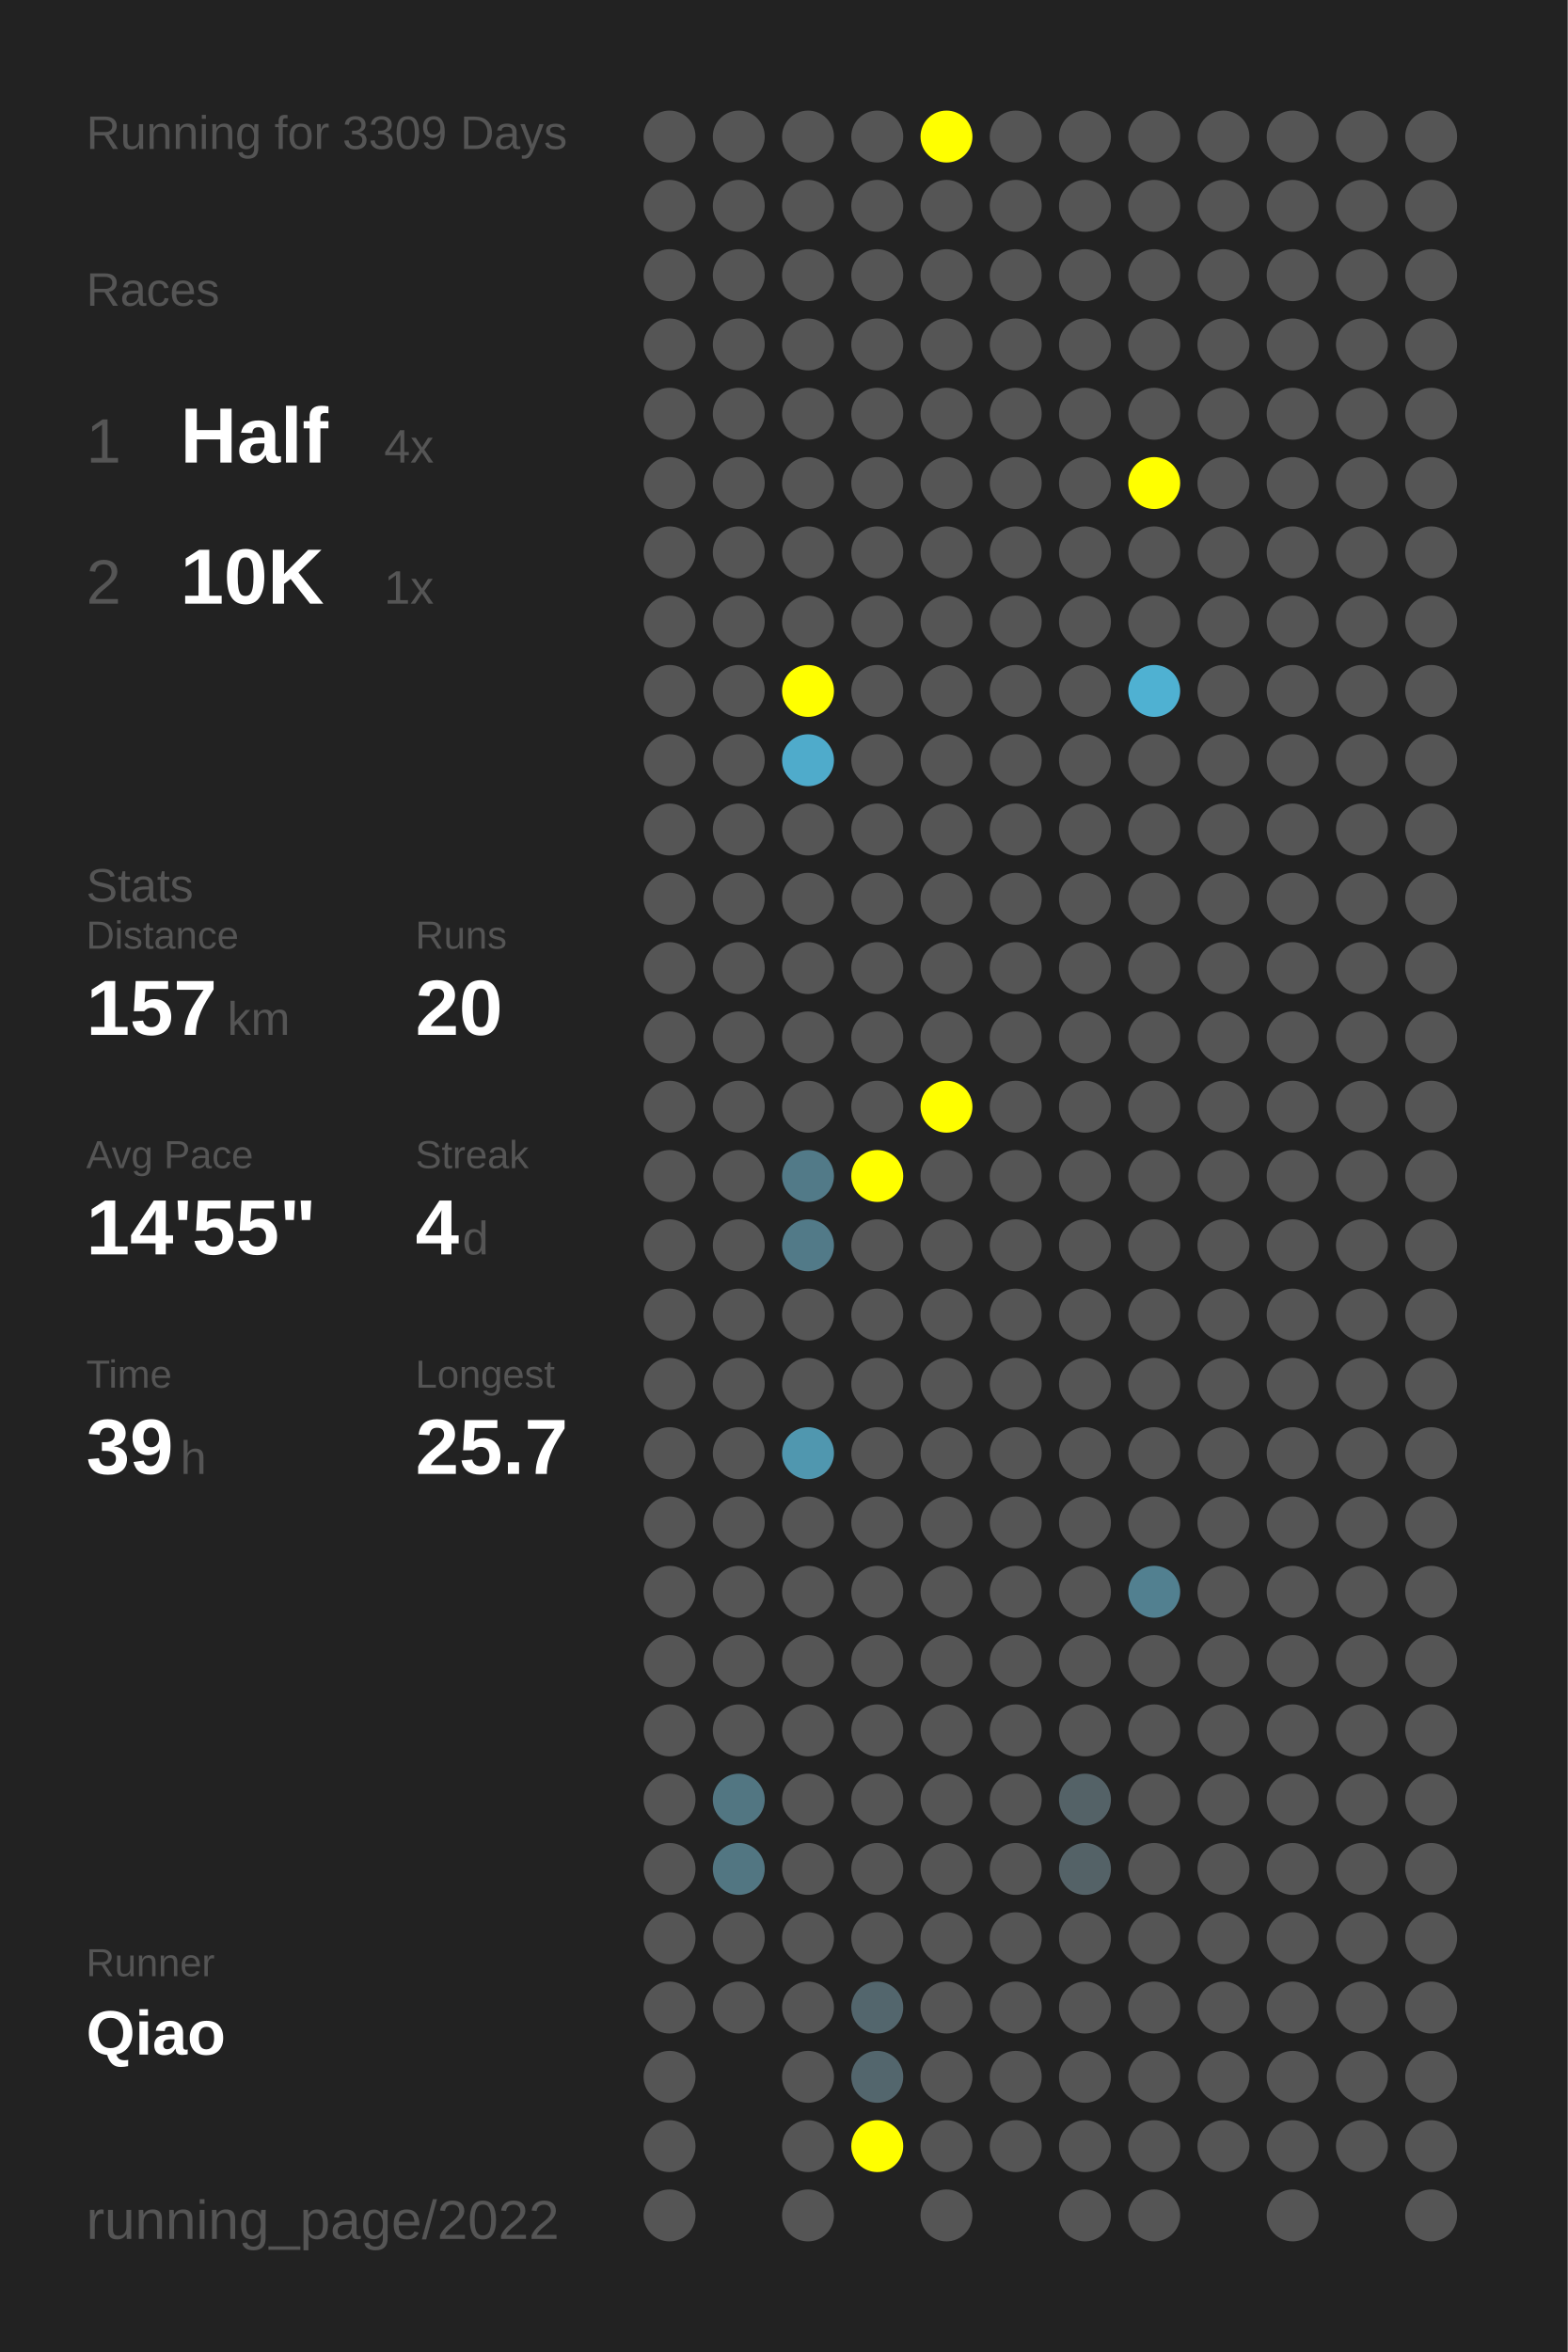
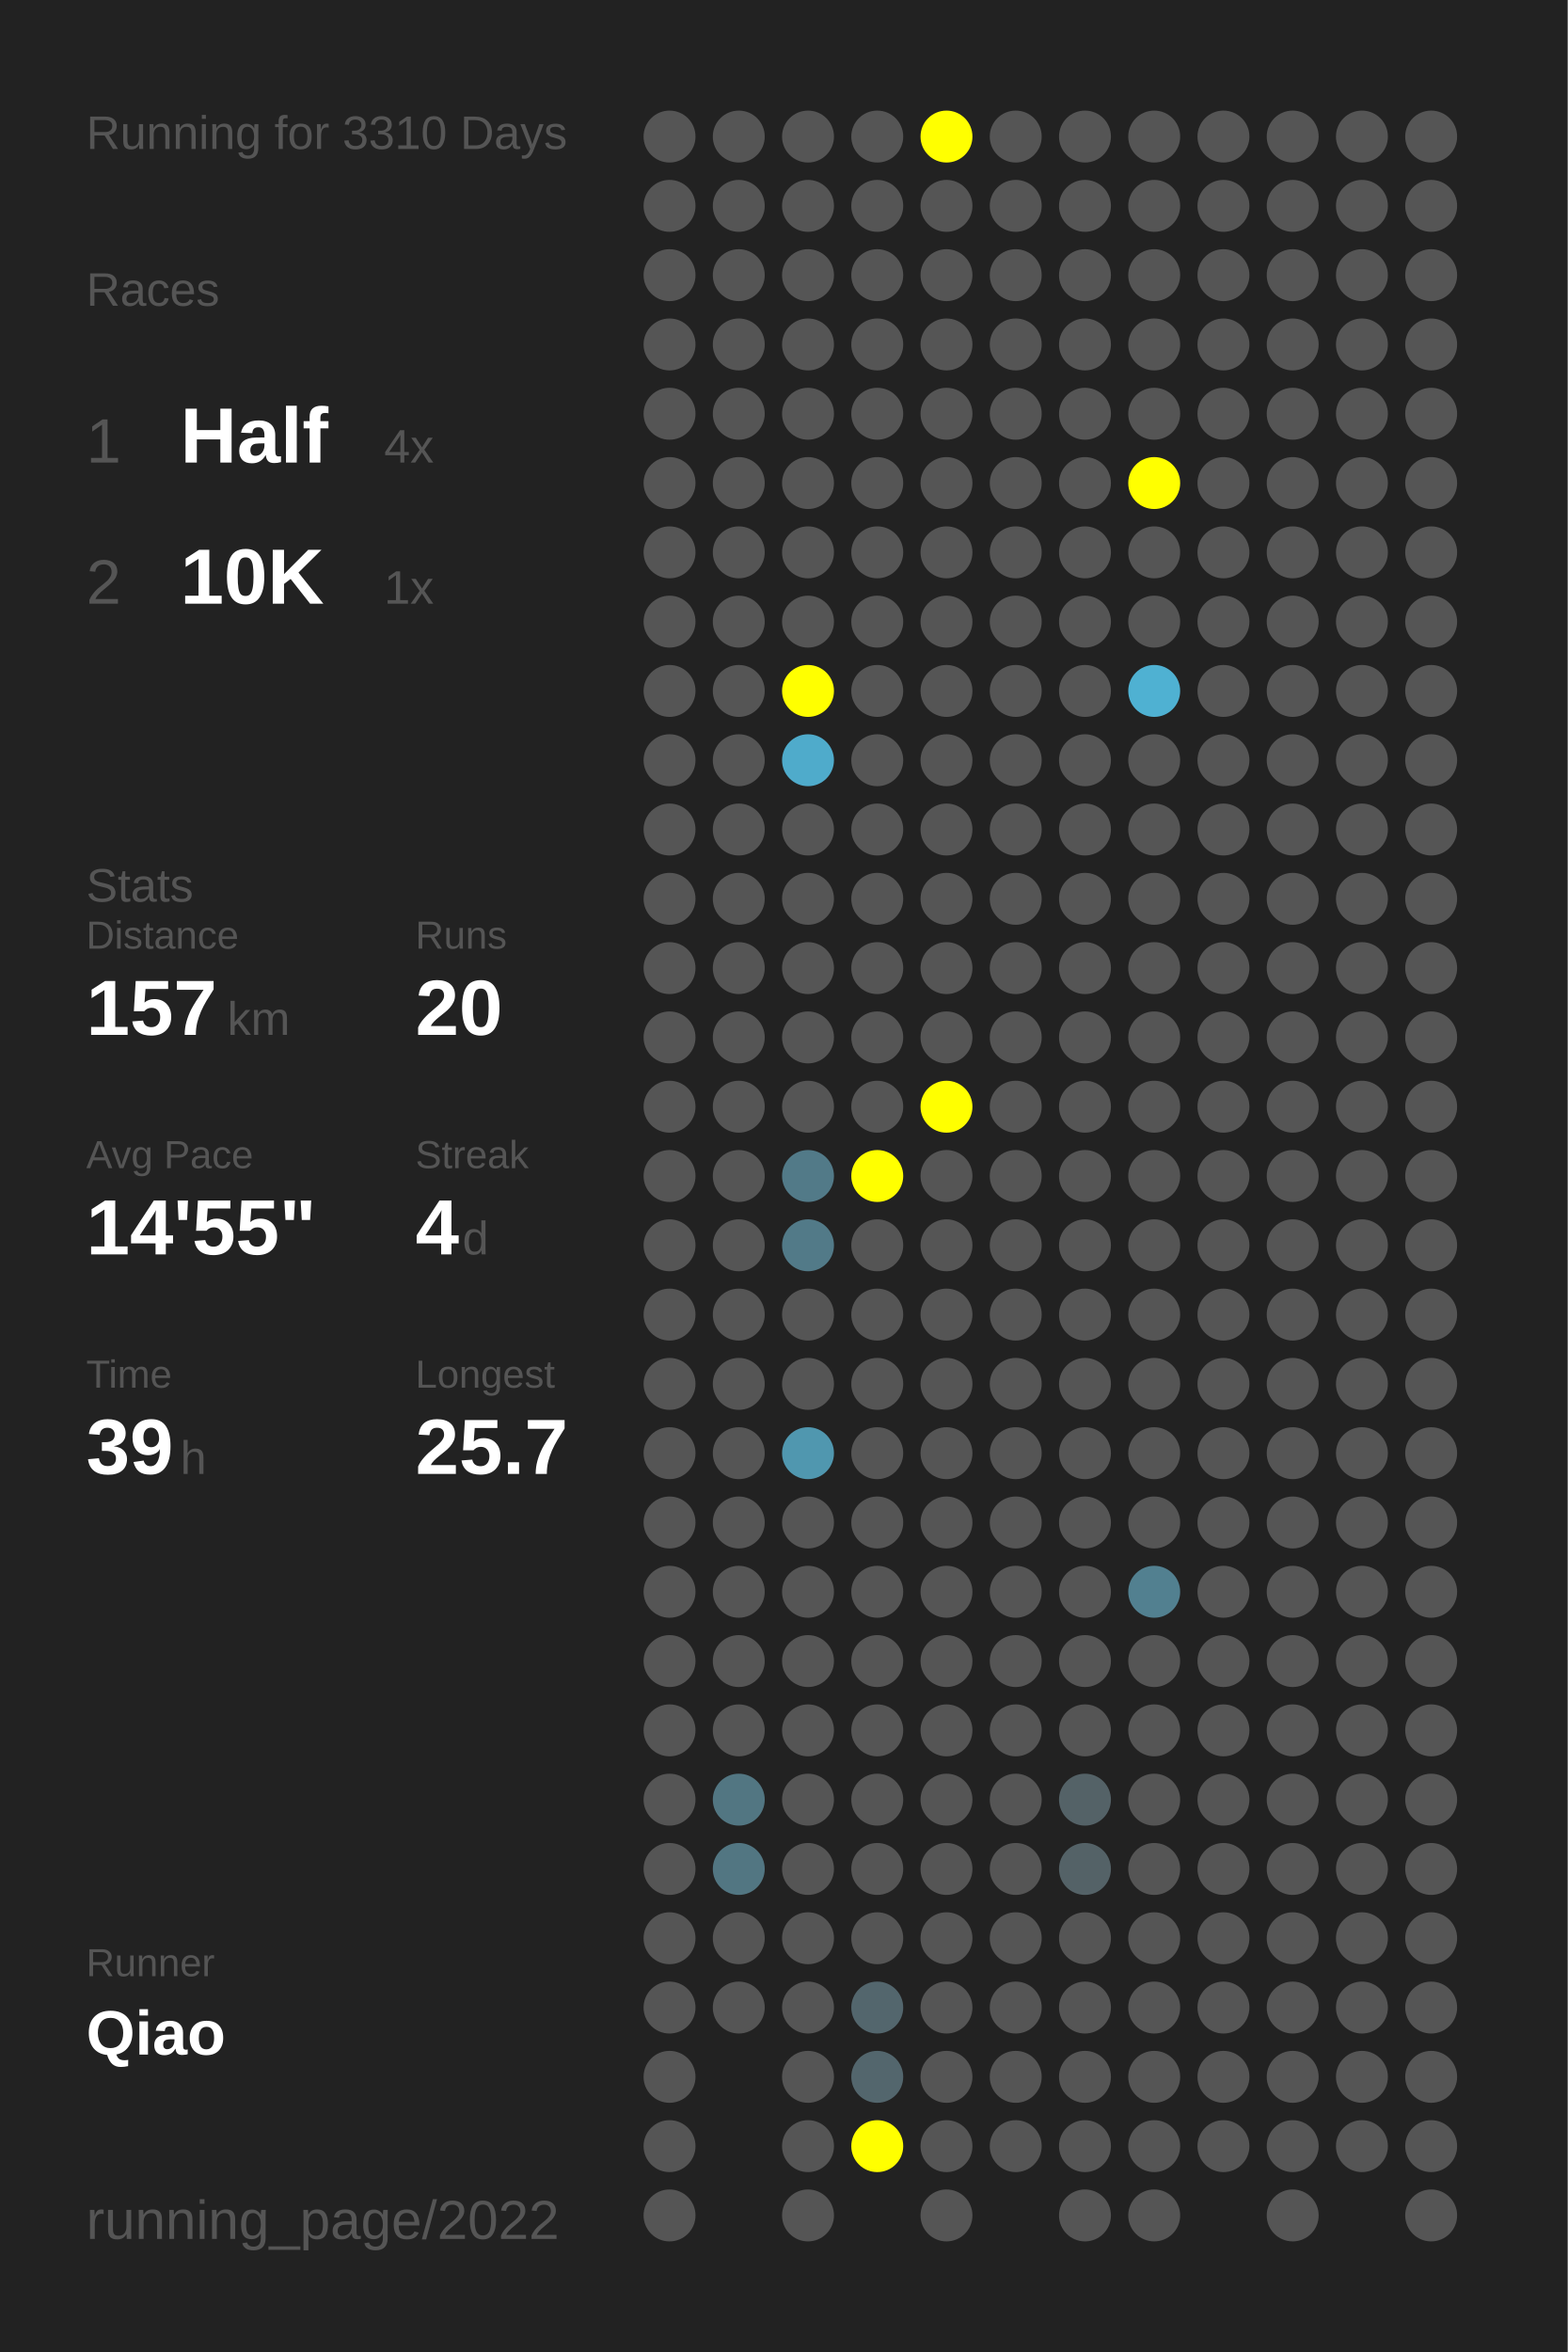
<svg xmlns="http://www.w3.org/2000/svg" baseProfile="full" height="300mm" version="1.1" viewBox="0,0,200,300" width="200mm">
  <defs />
  <rect fill="#222222" height="300" width="200" x="0" y="0" />
-   <text fill="#555555" style="font-size:6px; font-family:Arial;" x="11" y="19">Running for 3309 Days</text>
+   <text fill="#555555" style="font-size:6px; font-family:Arial;" x="11" y="19">Running for 3310 Days</text>
  <text fill="#555555" style="font-size:6px; font-family:Arial;" x="11" y="39">Races</text>
  <text fill="#555555" style="font-size:8px; font-family:Arial;" x="11" y="59">1</text>
  <text fill="#FFFFFF" style="font-size:10px; font-family:Arial; font-weight:bold;" x="23" y="59">Half</text>
  <text fill="#555555" style="font-size:6px; font-family:Arial;" x="49" y="59">4x</text>
  <text fill="#555555" style="font-size:8px; font-family:Arial;" x="11" y="77">2</text>
  <text fill="#FFFFFF" style="font-size:10px; font-family:Arial; font-weight:bold;" x="23" y="77">10K</text>
  <text fill="#555555" style="font-size:6px; font-family:Arial;" x="49" y="77">1x</text>
  <text fill="#555555" style="font-size:6px; font-family:Arial;" x="11" y="115">Stats</text>
  <text fill="#555555" style="font-size:5px; font-family:Arial;" x="11" y="121">Distance</text>
  <text fill="#FFFFFF" style="font-size:10px; font-family:Arial; font-weight:bold;" x="11" y="132">157</text>
  <text fill="#555555" style="font-size:6px; font-family:Arial;" x="29" y="132">km</text>
  <text fill="#555555" style="font-size:5px; font-family:Arial;" x="53" y="121">Runs</text>
  <text fill="#FFFFFF" style="font-size:10px; font-family:Arial; font-weight:bold;" x="53" y="132">20</text>
  <text fill="#555555" style="font-size:5px; font-family:Arial;" x="11" y="149">Avg Pace</text>
  <text fill="#FFFFFF" style="font-size:10px; font-family:Arial; font-weight:bold;" x="11" y="160">14'55"</text>
  <text fill="#555555" style="font-size:5px; font-family:Arial;" x="53" y="149">Streak</text>
  <text fill="#FFFFFF" style="font-size:10px; font-family:Arial; font-weight:bold;" x="53" y="160">4</text>
  <text fill="#555555" style="font-size:6px; font-family:Arial;" x="59" y="160">d</text>
  <text fill="#555555" style="font-size:5px; font-family:Arial;" x="11" y="177">Time</text>
  <text fill="#FFFFFF" style="font-size:10px; font-family:Arial; font-weight:bold;" x="11" y="188">39</text>
  <text fill="#555555" style="font-size:6px; font-family:Arial;" x="23" y="188">h</text>
  <text fill="#555555" style="font-size:5px; font-family:Arial;" x="53" y="177">Longest</text>
  <text fill="#FFFFFF" style="font-size:10px; font-family:Arial; font-weight:bold;" x="53" y="188">25.7</text>
  <text fill="#555555" style="font-size:5px; font-family:Arial;" x="11" y="252.065">Runner</text>
  <text fill="#FFFFFF" style="font-size:8px; font-family:Arial; font-weight:bold;" x="11" y="262.065">Qiao</text>
  <text fill="#555555" style="font-size:7px; font-family:Arial;" x="11" y="285.581">running_page/2022</text>
  <circle cx="85.417" cy="17.419" fill="#555555" r="3.312" />
  <circle cx="85.417" cy="26.258" fill="#555555" r="3.312" />
  <circle cx="85.417" cy="35.097" fill="#555555" r="3.312" />
  <circle cx="85.417" cy="43.935" fill="#555555" r="3.312" />
  <circle cx="85.417" cy="52.774" fill="#555555" r="3.312" />
  <circle cx="85.417" cy="61.613" fill="#555555" r="3.312" />
  <circle cx="85.417" cy="70.452" fill="#555555" r="3.312" />
  <circle cx="85.417" cy="79.29" fill="#555555" r="3.312" />
  <circle cx="85.417" cy="88.129" fill="#555555" r="3.312" />
  <circle cx="85.417" cy="96.968" fill="#555555" r="3.312" />
  <circle cx="85.417" cy="105.806" fill="#555555" r="3.312" />
  <circle cx="85.417" cy="114.645" fill="#555555" r="3.312" />
  <circle cx="85.417" cy="123.484" fill="#555555" r="3.312" />
  <circle cx="85.417" cy="132.323" fill="#555555" r="3.312" />
  <circle cx="85.417" cy="141.161" fill="#555555" r="3.312" />
  <circle cx="85.417" cy="150" fill="#555555" r="3.312" />
  <circle cx="85.417" cy="158.839" fill="#555555" r="3.312" />
  <circle cx="85.417" cy="167.677" fill="#555555" r="3.312" />
  <circle cx="85.417" cy="176.516" fill="#555555" r="3.312" />
  <circle cx="85.417" cy="185.355" fill="#555555" r="3.312" />
  <circle cx="85.417" cy="194.194" fill="#555555" r="3.312" />
  <circle cx="85.417" cy="203.032" fill="#555555" r="3.312" />
  <circle cx="85.417" cy="211.871" fill="#555555" r="3.312" />
  <circle cx="85.417" cy="220.71" fill="#555555" r="3.312" />
  <circle cx="85.417" cy="229.548" fill="#555555" r="3.312" />
  <circle cx="85.417" cy="238.387" fill="#555555" r="3.312" />
  <circle cx="85.417" cy="247.226" fill="#555555" r="3.312" />
  <circle cx="85.417" cy="256.065" fill="#555555" r="3.312" />
  <circle cx="85.417" cy="264.903" fill="#555555" r="3.312" />
  <circle cx="85.417" cy="273.742" fill="#555555" r="3.312" />
  <circle cx="85.417" cy="282.581" fill="#555555" r="3.312" />
  <circle cx="94.25" cy="17.419" fill="#555555" r="3.312" />
  <circle cx="94.25" cy="26.258" fill="#555555" r="3.312" />
  <circle cx="94.25" cy="35.097" fill="#555555" r="3.312" />
  <circle cx="94.25" cy="43.935" fill="#555555" r="3.312" />
  <circle cx="94.25" cy="52.774" fill="#555555" r="3.312" />
  <circle cx="94.25" cy="61.613" fill="#555555" r="3.312" />
  <circle cx="94.25" cy="70.452" fill="#555555" r="3.312" />
  <circle cx="94.25" cy="79.29" fill="#555555" r="3.312" />
  <circle cx="94.25" cy="88.129" fill="#555555" r="3.312" />
  <circle cx="94.25" cy="96.968" fill="#555555" r="3.312" />
  <circle cx="94.25" cy="105.806" fill="#555555" r="3.312" />
  <circle cx="94.25" cy="114.645" fill="#555555" r="3.312" />
  <circle cx="94.25" cy="123.484" fill="#555555" r="3.312" />
  <circle cx="94.25" cy="132.323" fill="#555555" r="3.312" />
  <circle cx="94.25" cy="141.161" fill="#555555" r="3.312" />
  <circle cx="94.25" cy="150" fill="#555555" r="3.312" />
  <circle cx="94.25" cy="158.839" fill="#555555" r="3.312" />
  <circle cx="94.25" cy="167.677" fill="#555555" r="3.312" />
  <circle cx="94.25" cy="176.516" fill="#555555" r="3.312" />
  <circle cx="94.25" cy="185.355" fill="#555555" r="3.312" />
  <circle cx="94.25" cy="194.194" fill="#555555" r="3.312" />
  <circle cx="94.25" cy="203.032" fill="#555555" r="3.312" />
  <circle cx="94.25" cy="211.871" fill="#555555" r="3.312" />
  <circle cx="94.25" cy="220.71" fill="#555555" r="3.312" />
  <circle cx="94.25" cy="229.548" fill="#527682" r="3.312" />
  <circle cx="94.25" cy="238.387" fill="#527682" r="3.312" />
  <circle cx="94.25" cy="247.226" fill="#555555" r="3.312" />
  <circle cx="94.25" cy="256.065" fill="#555555" r="3.312" />
  <circle cx="103.083" cy="17.419" fill="#555555" r="3.312" />
  <circle cx="103.083" cy="26.258" fill="#555555" r="3.312" />
  <circle cx="103.083" cy="35.097" fill="#555555" r="3.312" />
  <circle cx="103.083" cy="43.935" fill="#555555" r="3.312" />
  <circle cx="103.083" cy="52.774" fill="#555555" r="3.312" />
  <circle cx="103.083" cy="61.613" fill="#555555" r="3.312" />
  <circle cx="103.083" cy="70.452" fill="#555555" r="3.312" />
  <circle cx="103.083" cy="79.29" fill="#555555" r="3.312" />
  <circle cx="103.083" cy="88.129" fill="#FFFF00" r="3.312" />
  <circle cx="103.083" cy="96.968" fill="#4fabcb" r="3.312" />
  <circle cx="103.083" cy="105.806" fill="#555555" r="3.312" />
  <circle cx="103.083" cy="114.645" fill="#555555" r="3.312" />
  <circle cx="103.083" cy="123.484" fill="#555555" r="3.312" />
  <circle cx="103.083" cy="132.323" fill="#555555" r="3.312" />
  <circle cx="103.083" cy="141.161" fill="#555555" r="3.312" />
  <circle cx="103.083" cy="150" fill="#527a88" r="3.312" />
  <circle cx="103.083" cy="158.839" fill="#527a88" r="3.312" />
  <circle cx="103.083" cy="167.677" fill="#555555" r="3.312" />
  <circle cx="103.083" cy="176.516" fill="#555555" r="3.312" />
  <circle cx="103.083" cy="185.355" fill="#5097af" r="3.312" />
  <circle cx="103.083" cy="194.194" fill="#555555" r="3.312" />
  <circle cx="103.083" cy="203.032" fill="#555555" r="3.312" />
  <circle cx="103.083" cy="211.871" fill="#555555" r="3.312" />
  <circle cx="103.083" cy="220.71" fill="#555555" r="3.312" />
  <circle cx="103.083" cy="229.548" fill="#555555" r="3.312" />
  <circle cx="103.083" cy="238.387" fill="#555555" r="3.312" />
  <circle cx="103.083" cy="247.226" fill="#555555" r="3.312" />
  <circle cx="103.083" cy="256.065" fill="#555555" r="3.312" />
  <circle cx="103.083" cy="264.903" fill="#555555" r="3.312" />
  <circle cx="103.083" cy="273.742" fill="#555555" r="3.312" />
  <circle cx="103.083" cy="282.581" fill="#555555" r="3.312" />
  <circle cx="111.917" cy="17.419" fill="#555555" r="3.312" />
  <circle cx="111.917" cy="26.258" fill="#555555" r="3.312" />
  <circle cx="111.917" cy="35.097" fill="#555555" r="3.312" />
  <circle cx="111.917" cy="43.935" fill="#555555" r="3.312" />
  <circle cx="111.917" cy="52.774" fill="#555555" r="3.312" />
  <circle cx="111.917" cy="61.613" fill="#555555" r="3.312" />
  <circle cx="111.917" cy="70.452" fill="#555555" r="3.312" />
  <circle cx="111.917" cy="79.29" fill="#555555" r="3.312" />
  <circle cx="111.917" cy="88.129" fill="#555555" r="3.312" />
  <circle cx="111.917" cy="96.968" fill="#555555" r="3.312" />
  <circle cx="111.917" cy="105.806" fill="#555555" r="3.312" />
  <circle cx="111.917" cy="114.645" fill="#555555" r="3.312" />
  <circle cx="111.917" cy="123.484" fill="#555555" r="3.312" />
  <circle cx="111.917" cy="132.323" fill="#555555" r="3.312" />
  <circle cx="111.917" cy="141.161" fill="#555555" r="3.312" />
  <circle cx="111.917" cy="150" fill="#FFFF00" r="3.312" />
  <circle cx="111.917" cy="158.839" fill="#555555" r="3.312" />
  <circle cx="111.917" cy="167.677" fill="#555555" r="3.312" />
  <circle cx="111.917" cy="176.516" fill="#555555" r="3.312" />
  <circle cx="111.917" cy="185.355" fill="#555555" r="3.312" />
  <circle cx="111.917" cy="194.194" fill="#555555" r="3.312" />
  <circle cx="111.917" cy="203.032" fill="#555555" r="3.312" />
  <circle cx="111.917" cy="211.871" fill="#555555" r="3.312" />
  <circle cx="111.917" cy="220.71" fill="#555555" r="3.312" />
  <circle cx="111.917" cy="229.548" fill="#555555" r="3.312" />
  <circle cx="111.917" cy="238.387" fill="#555555" r="3.312" />
  <circle cx="111.917" cy="247.226" fill="#555555" r="3.312" />
  <circle cx="111.917" cy="256.065" fill="#53666d" r="3.312" />
  <circle cx="111.917" cy="264.903" fill="#53666d" r="3.312" />
  <circle cx="111.917" cy="273.742" fill="#FFFF00" r="3.312" />
  <circle cx="120.75" cy="17.419" fill="#FFFF00" r="3.312" />
  <circle cx="120.75" cy="26.258" fill="#555555" r="3.312" />
  <circle cx="120.75" cy="35.097" fill="#555555" r="3.312" />
  <circle cx="120.75" cy="43.935" fill="#555555" r="3.312" />
  <circle cx="120.75" cy="52.774" fill="#555555" r="3.312" />
  <circle cx="120.75" cy="61.613" fill="#555555" r="3.312" />
  <circle cx="120.75" cy="70.452" fill="#555555" r="3.312" />
  <circle cx="120.75" cy="79.29" fill="#555555" r="3.312" />
  <circle cx="120.75" cy="88.129" fill="#555555" r="3.312" />
  <circle cx="120.75" cy="96.968" fill="#555555" r="3.312" />
  <circle cx="120.75" cy="105.806" fill="#555555" r="3.312" />
  <circle cx="120.75" cy="114.645" fill="#555555" r="3.312" />
  <circle cx="120.75" cy="123.484" fill="#555555" r="3.312" />
  <circle cx="120.75" cy="132.323" fill="#555555" r="3.312" />
  <circle cx="120.75" cy="141.161" fill="#FFFF00" r="3.312" />
  <circle cx="120.75" cy="150" fill="#555555" r="3.312" />
  <circle cx="120.75" cy="158.839" fill="#555555" r="3.312" />
  <circle cx="120.75" cy="167.677" fill="#555555" r="3.312" />
  <circle cx="120.75" cy="176.516" fill="#555555" r="3.312" />
  <circle cx="120.75" cy="185.355" fill="#555555" r="3.312" />
  <circle cx="120.75" cy="194.194" fill="#555555" r="3.312" />
  <circle cx="120.75" cy="203.032" fill="#555555" r="3.312" />
  <circle cx="120.75" cy="211.871" fill="#555555" r="3.312" />
  <circle cx="120.75" cy="220.71" fill="#555555" r="3.312" />
  <circle cx="120.75" cy="229.548" fill="#555555" r="3.312" />
  <circle cx="120.75" cy="238.387" fill="#555555" r="3.312" />
  <circle cx="120.75" cy="247.226" fill="#555555" r="3.312" />
  <circle cx="120.75" cy="256.065" fill="#555555" r="3.312" />
  <circle cx="120.75" cy="264.903" fill="#555555" r="3.312" />
  <circle cx="120.75" cy="273.742" fill="#555555" r="3.312" />
  <circle cx="120.75" cy="282.581" fill="#555555" r="3.312" />
  <circle cx="129.583" cy="17.419" fill="#555555" r="3.312" />
  <circle cx="129.583" cy="26.258" fill="#555555" r="3.312" />
  <circle cx="129.583" cy="35.097" fill="#555555" r="3.312" />
  <circle cx="129.583" cy="43.935" fill="#555555" r="3.312" />
  <circle cx="129.583" cy="52.774" fill="#555555" r="3.312" />
  <circle cx="129.583" cy="61.613" fill="#555555" r="3.312" />
  <circle cx="129.583" cy="70.452" fill="#555555" r="3.312" />
  <circle cx="129.583" cy="79.29" fill="#555555" r="3.312" />
  <circle cx="129.583" cy="88.129" fill="#555555" r="3.312" />
  <circle cx="129.583" cy="96.968" fill="#555555" r="3.312" />
  <circle cx="129.583" cy="105.806" fill="#555555" r="3.312" />
  <circle cx="129.583" cy="114.645" fill="#555555" r="3.312" />
  <circle cx="129.583" cy="123.484" fill="#555555" r="3.312" />
  <circle cx="129.583" cy="132.323" fill="#555555" r="3.312" />
  <circle cx="129.583" cy="141.161" fill="#555555" r="3.312" />
  <circle cx="129.583" cy="150" fill="#555555" r="3.312" />
  <circle cx="129.583" cy="158.839" fill="#555555" r="3.312" />
  <circle cx="129.583" cy="167.677" fill="#555555" r="3.312" />
  <circle cx="129.583" cy="176.516" fill="#555555" r="3.312" />
  <circle cx="129.583" cy="185.355" fill="#555555" r="3.312" />
  <circle cx="129.583" cy="194.194" fill="#555555" r="3.312" />
  <circle cx="129.583" cy="203.032" fill="#555555" r="3.312" />
  <circle cx="129.583" cy="211.871" fill="#555555" r="3.312" />
  <circle cx="129.583" cy="220.71" fill="#555555" r="3.312" />
  <circle cx="129.583" cy="229.548" fill="#555555" r="3.312" />
  <circle cx="129.583" cy="238.387" fill="#555555" r="3.312" />
  <circle cx="129.583" cy="247.226" fill="#555555" r="3.312" />
  <circle cx="129.583" cy="256.065" fill="#555555" r="3.312" />
  <circle cx="129.583" cy="264.903" fill="#555555" r="3.312" />
  <circle cx="129.583" cy="273.742" fill="#555555" r="3.312" />
  <circle cx="138.417" cy="17.419" fill="#555555" r="3.312" />
  <circle cx="138.417" cy="26.258" fill="#555555" r="3.312" />
  <circle cx="138.417" cy="35.097" fill="#555555" r="3.312" />
  <circle cx="138.417" cy="43.935" fill="#555555" r="3.312" />
  <circle cx="138.417" cy="52.774" fill="#555555" r="3.312" />
  <circle cx="138.417" cy="61.613" fill="#555555" r="3.312" />
  <circle cx="138.417" cy="70.452" fill="#555555" r="3.312" />
  <circle cx="138.417" cy="79.29" fill="#555555" r="3.312" />
  <circle cx="138.417" cy="88.129" fill="#555555" r="3.312" />
  <circle cx="138.417" cy="96.968" fill="#555555" r="3.312" />
  <circle cx="138.417" cy="105.806" fill="#555555" r="3.312" />
  <circle cx="138.417" cy="114.645" fill="#555555" r="3.312" />
  <circle cx="138.417" cy="123.484" fill="#555555" r="3.312" />
  <circle cx="138.417" cy="132.323" fill="#555555" r="3.312" />
  <circle cx="138.417" cy="141.161" fill="#555555" r="3.312" />
  <circle cx="138.417" cy="150" fill="#555555" r="3.312" />
  <circle cx="138.417" cy="158.839" fill="#555555" r="3.312" />
  <circle cx="138.417" cy="167.677" fill="#555555" r="3.312" />
  <circle cx="138.417" cy="176.516" fill="#555555" r="3.312" />
  <circle cx="138.417" cy="185.355" fill="#555555" r="3.312" />
  <circle cx="138.417" cy="194.194" fill="#555555" r="3.312" />
  <circle cx="138.417" cy="203.032" fill="#555555" r="3.312" />
  <circle cx="138.417" cy="211.871" fill="#555555" r="3.312" />
  <circle cx="138.417" cy="220.71" fill="#555555" r="3.312" />
  <circle cx="138.417" cy="229.548" fill="#546267" r="3.312" />
  <circle cx="138.417" cy="238.387" fill="#546267" r="3.312" />
  <circle cx="138.417" cy="247.226" fill="#555555" r="3.312" />
  <circle cx="138.417" cy="256.065" fill="#555555" r="3.312" />
  <circle cx="138.417" cy="264.903" fill="#555555" r="3.312" />
  <circle cx="138.417" cy="273.742" fill="#555555" r="3.312" />
  <circle cx="138.417" cy="282.581" fill="#555555" r="3.312" />
  <circle cx="147.25" cy="17.419" fill="#555555" r="3.312" />
  <circle cx="147.25" cy="26.258" fill="#555555" r="3.312" />
  <circle cx="147.25" cy="35.097" fill="#555555" r="3.312" />
  <circle cx="147.25" cy="43.935" fill="#555555" r="3.312" />
  <circle cx="147.25" cy="52.774" fill="#555555" r="3.312" />
  <circle cx="147.25" cy="61.613" fill="#FFFF00" r="3.312" />
  <circle cx="147.25" cy="70.452" fill="#555555" r="3.312" />
  <circle cx="147.25" cy="79.29" fill="#555555" r="3.312" />
  <circle cx="147.25" cy="88.129" fill="#4fb1d2" r="3.312" />
  <circle cx="147.25" cy="96.968" fill="#555555" r="3.312" />
  <circle cx="147.25" cy="105.806" fill="#555555" r="3.312" />
  <circle cx="147.25" cy="114.645" fill="#555555" r="3.312" />
  <circle cx="147.25" cy="123.484" fill="#555555" r="3.312" />
  <circle cx="147.25" cy="132.323" fill="#555555" r="3.312" />
  <circle cx="147.25" cy="141.161" fill="#555555" r="3.312" />
  <circle cx="147.25" cy="150" fill="#555555" r="3.312" />
  <circle cx="147.25" cy="158.839" fill="#555555" r="3.312" />
  <circle cx="147.25" cy="167.677" fill="#555555" r="3.312" />
  <circle cx="147.25" cy="176.516" fill="#555555" r="3.312" />
  <circle cx="147.25" cy="185.355" fill="#555555" r="3.312" />
  <circle cx="147.25" cy="194.194" fill="#555555" r="3.312" />
  <circle cx="147.25" cy="203.032" fill="#528090" r="3.312" />
  <circle cx="147.25" cy="211.871" fill="#555555" r="3.312" />
  <circle cx="147.25" cy="220.71" fill="#555555" r="3.312" />
  <circle cx="147.25" cy="229.548" fill="#555555" r="3.312" />
  <circle cx="147.25" cy="238.387" fill="#555555" r="3.312" />
  <circle cx="147.25" cy="247.226" fill="#555555" r="3.312" />
  <circle cx="147.25" cy="256.065" fill="#555555" r="3.312" />
  <circle cx="147.25" cy="264.903" fill="#555555" r="3.312" />
  <circle cx="147.25" cy="273.742" fill="#555555" r="3.312" />
  <circle cx="147.25" cy="282.581" fill="#555555" r="3.312" />
  <circle cx="156.083" cy="17.419" fill="#555555" r="3.312" />
  <circle cx="156.083" cy="26.258" fill="#555555" r="3.312" />
  <circle cx="156.083" cy="35.097" fill="#555555" r="3.312" />
  <circle cx="156.083" cy="43.935" fill="#555555" r="3.312" />
  <circle cx="156.083" cy="52.774" fill="#555555" r="3.312" />
  <circle cx="156.083" cy="61.613" fill="#555555" r="3.312" />
  <circle cx="156.083" cy="70.452" fill="#555555" r="3.312" />
  <circle cx="156.083" cy="79.29" fill="#555555" r="3.312" />
  <circle cx="156.083" cy="88.129" fill="#555555" r="3.312" />
  <circle cx="156.083" cy="96.968" fill="#555555" r="3.312" />
  <circle cx="156.083" cy="105.806" fill="#555555" r="3.312" />
  <circle cx="156.083" cy="114.645" fill="#555555" r="3.312" />
  <circle cx="156.083" cy="123.484" fill="#555555" r="3.312" />
  <circle cx="156.083" cy="132.323" fill="#555555" r="3.312" />
  <circle cx="156.083" cy="141.161" fill="#555555" r="3.312" />
  <circle cx="156.083" cy="150" fill="#555555" r="3.312" />
  <circle cx="156.083" cy="158.839" fill="#555555" r="3.312" />
  <circle cx="156.083" cy="167.677" fill="#555555" r="3.312" />
  <circle cx="156.083" cy="176.516" fill="#555555" r="3.312" />
  <circle cx="156.083" cy="185.355" fill="#555555" r="3.312" />
  <circle cx="156.083" cy="194.194" fill="#555555" r="3.312" />
  <circle cx="156.083" cy="203.032" fill="#555555" r="3.312" />
  <circle cx="156.083" cy="211.871" fill="#555555" r="3.312" />
  <circle cx="156.083" cy="220.71" fill="#555555" r="3.312" />
  <circle cx="156.083" cy="229.548" fill="#555555" r="3.312" />
  <circle cx="156.083" cy="238.387" fill="#555555" r="3.312" />
  <circle cx="156.083" cy="247.226" fill="#555555" r="3.312" />
  <circle cx="156.083" cy="256.065" fill="#555555" r="3.312" />
  <circle cx="156.083" cy="264.903" fill="#555555" r="3.312" />
  <circle cx="156.083" cy="273.742" fill="#555555" r="3.312" />
  <circle cx="164.917" cy="17.419" fill="#555555" r="3.312" />
  <circle cx="164.917" cy="26.258" fill="#555555" r="3.312" />
  <circle cx="164.917" cy="35.097" fill="#555555" r="3.312" />
  <circle cx="164.917" cy="43.935" fill="#555555" r="3.312" />
  <circle cx="164.917" cy="52.774" fill="#555555" r="3.312" />
  <circle cx="164.917" cy="61.613" fill="#555555" r="3.312" />
  <circle cx="164.917" cy="70.452" fill="#555555" r="3.312" />
  <circle cx="164.917" cy="79.29" fill="#555555" r="3.312" />
  <circle cx="164.917" cy="88.129" fill="#555555" r="3.312" />
  <circle cx="164.917" cy="96.968" fill="#555555" r="3.312" />
  <circle cx="164.917" cy="105.806" fill="#555555" r="3.312" />
  <circle cx="164.917" cy="114.645" fill="#555555" r="3.312" />
  <circle cx="164.917" cy="123.484" fill="#555555" r="3.312" />
  <circle cx="164.917" cy="132.323" fill="#555555" r="3.312" />
  <circle cx="164.917" cy="141.161" fill="#555555" r="3.312" />
  <circle cx="164.917" cy="150" fill="#555555" r="3.312" />
  <circle cx="164.917" cy="158.839" fill="#555555" r="3.312" />
  <circle cx="164.917" cy="167.677" fill="#555555" r="3.312" />
  <circle cx="164.917" cy="176.516" fill="#555555" r="3.312" />
  <circle cx="164.917" cy="185.355" fill="#555555" r="3.312" />
  <circle cx="164.917" cy="194.194" fill="#555555" r="3.312" />
  <circle cx="164.917" cy="203.032" fill="#555555" r="3.312" />
  <circle cx="164.917" cy="211.871" fill="#555555" r="3.312" />
  <circle cx="164.917" cy="220.71" fill="#555555" r="3.312" />
  <circle cx="164.917" cy="229.548" fill="#555555" r="3.312" />
  <circle cx="164.917" cy="238.387" fill="#555555" r="3.312" />
  <circle cx="164.917" cy="247.226" fill="#555555" r="3.312" />
  <circle cx="164.917" cy="256.065" fill="#555555" r="3.312" />
  <circle cx="164.917" cy="264.903" fill="#555555" r="3.312" />
  <circle cx="164.917" cy="273.742" fill="#555555" r="3.312" />
  <circle cx="164.917" cy="282.581" fill="#555555" r="3.312" />
  <circle cx="173.75" cy="17.419" fill="#555555" r="3.312" />
  <circle cx="173.75" cy="26.258" fill="#555555" r="3.312" />
  <circle cx="173.75" cy="35.097" fill="#555555" r="3.312" />
  <circle cx="173.75" cy="43.935" fill="#555555" r="3.312" />
  <circle cx="173.75" cy="52.774" fill="#555555" r="3.312" />
  <circle cx="173.75" cy="61.613" fill="#555555" r="3.312" />
  <circle cx="173.75" cy="70.452" fill="#555555" r="3.312" />
  <circle cx="173.75" cy="79.29" fill="#555555" r="3.312" />
  <circle cx="173.75" cy="88.129" fill="#555555" r="3.312" />
  <circle cx="173.75" cy="96.968" fill="#555555" r="3.312" />
  <circle cx="173.75" cy="105.806" fill="#555555" r="3.312" />
  <circle cx="173.75" cy="114.645" fill="#555555" r="3.312" />
  <circle cx="173.75" cy="123.484" fill="#555555" r="3.312" />
  <circle cx="173.75" cy="132.323" fill="#555555" r="3.312" />
  <circle cx="173.75" cy="141.161" fill="#555555" r="3.312" />
  <circle cx="173.75" cy="150" fill="#555555" r="3.312" />
  <circle cx="173.75" cy="158.839" fill="#555555" r="3.312" />
  <circle cx="173.75" cy="167.677" fill="#555555" r="3.312" />
  <circle cx="173.75" cy="176.516" fill="#555555" r="3.312" />
  <circle cx="173.75" cy="185.355" fill="#555555" r="3.312" />
  <circle cx="173.75" cy="194.194" fill="#555555" r="3.312" />
  <circle cx="173.75" cy="203.032" fill="#555555" r="3.312" />
  <circle cx="173.75" cy="211.871" fill="#555555" r="3.312" />
  <circle cx="173.75" cy="220.71" fill="#555555" r="3.312" />
  <circle cx="173.75" cy="229.548" fill="#555555" r="3.312" />
  <circle cx="173.75" cy="238.387" fill="#555555" r="3.312" />
  <circle cx="173.75" cy="247.226" fill="#555555" r="3.312" />
  <circle cx="173.75" cy="256.065" fill="#555555" r="3.312" />
  <circle cx="173.75" cy="264.903" fill="#555555" r="3.312" />
  <circle cx="173.75" cy="273.742" fill="#555555" r="3.312" />
  <circle cx="182.583" cy="17.419" fill="#555555" r="3.312" />
  <circle cx="182.583" cy="26.258" fill="#555555" r="3.312" />
  <circle cx="182.583" cy="35.097" fill="#555555" r="3.312" />
  <circle cx="182.583" cy="43.935" fill="#555555" r="3.312" />
  <circle cx="182.583" cy="52.774" fill="#555555" r="3.312" />
  <circle cx="182.583" cy="61.613" fill="#555555" r="3.312" />
  <circle cx="182.583" cy="70.452" fill="#555555" r="3.312" />
  <circle cx="182.583" cy="79.29" fill="#555555" r="3.312" />
  <circle cx="182.583" cy="88.129" fill="#555555" r="3.312" />
  <circle cx="182.583" cy="96.968" fill="#555555" r="3.312" />
  <circle cx="182.583" cy="105.806" fill="#555555" r="3.312" />
  <circle cx="182.583" cy="114.645" fill="#555555" r="3.312" />
  <circle cx="182.583" cy="123.484" fill="#555555" r="3.312" />
  <circle cx="182.583" cy="132.323" fill="#555555" r="3.312" />
  <circle cx="182.583" cy="141.161" fill="#555555" r="3.312" />
  <circle cx="182.583" cy="150" fill="#555555" r="3.312" />
  <circle cx="182.583" cy="158.839" fill="#555555" r="3.312" />
  <circle cx="182.583" cy="167.677" fill="#555555" r="3.312" />
  <circle cx="182.583" cy="176.516" fill="#555555" r="3.312" />
  <circle cx="182.583" cy="185.355" fill="#555555" r="3.312" />
  <circle cx="182.583" cy="194.194" fill="#555555" r="3.312" />
  <circle cx="182.583" cy="203.032" fill="#555555" r="3.312" />
  <circle cx="182.583" cy="211.871" fill="#555555" r="3.312" />
  <circle cx="182.583" cy="220.71" fill="#555555" r="3.312" />
  <circle cx="182.583" cy="229.548" fill="#555555" r="3.312" />
  <circle cx="182.583" cy="238.387" fill="#555555" r="3.312" />
  <circle cx="182.583" cy="247.226" fill="#555555" r="3.312" />
  <circle cx="182.583" cy="256.065" fill="#555555" r="3.312" />
  <circle cx="182.583" cy="264.903" fill="#555555" r="3.312" />
  <circle cx="182.583" cy="273.742" fill="#555555" r="3.312" />
  <circle cx="182.583" cy="282.581" fill="#555555" r="3.312" />
</svg>
